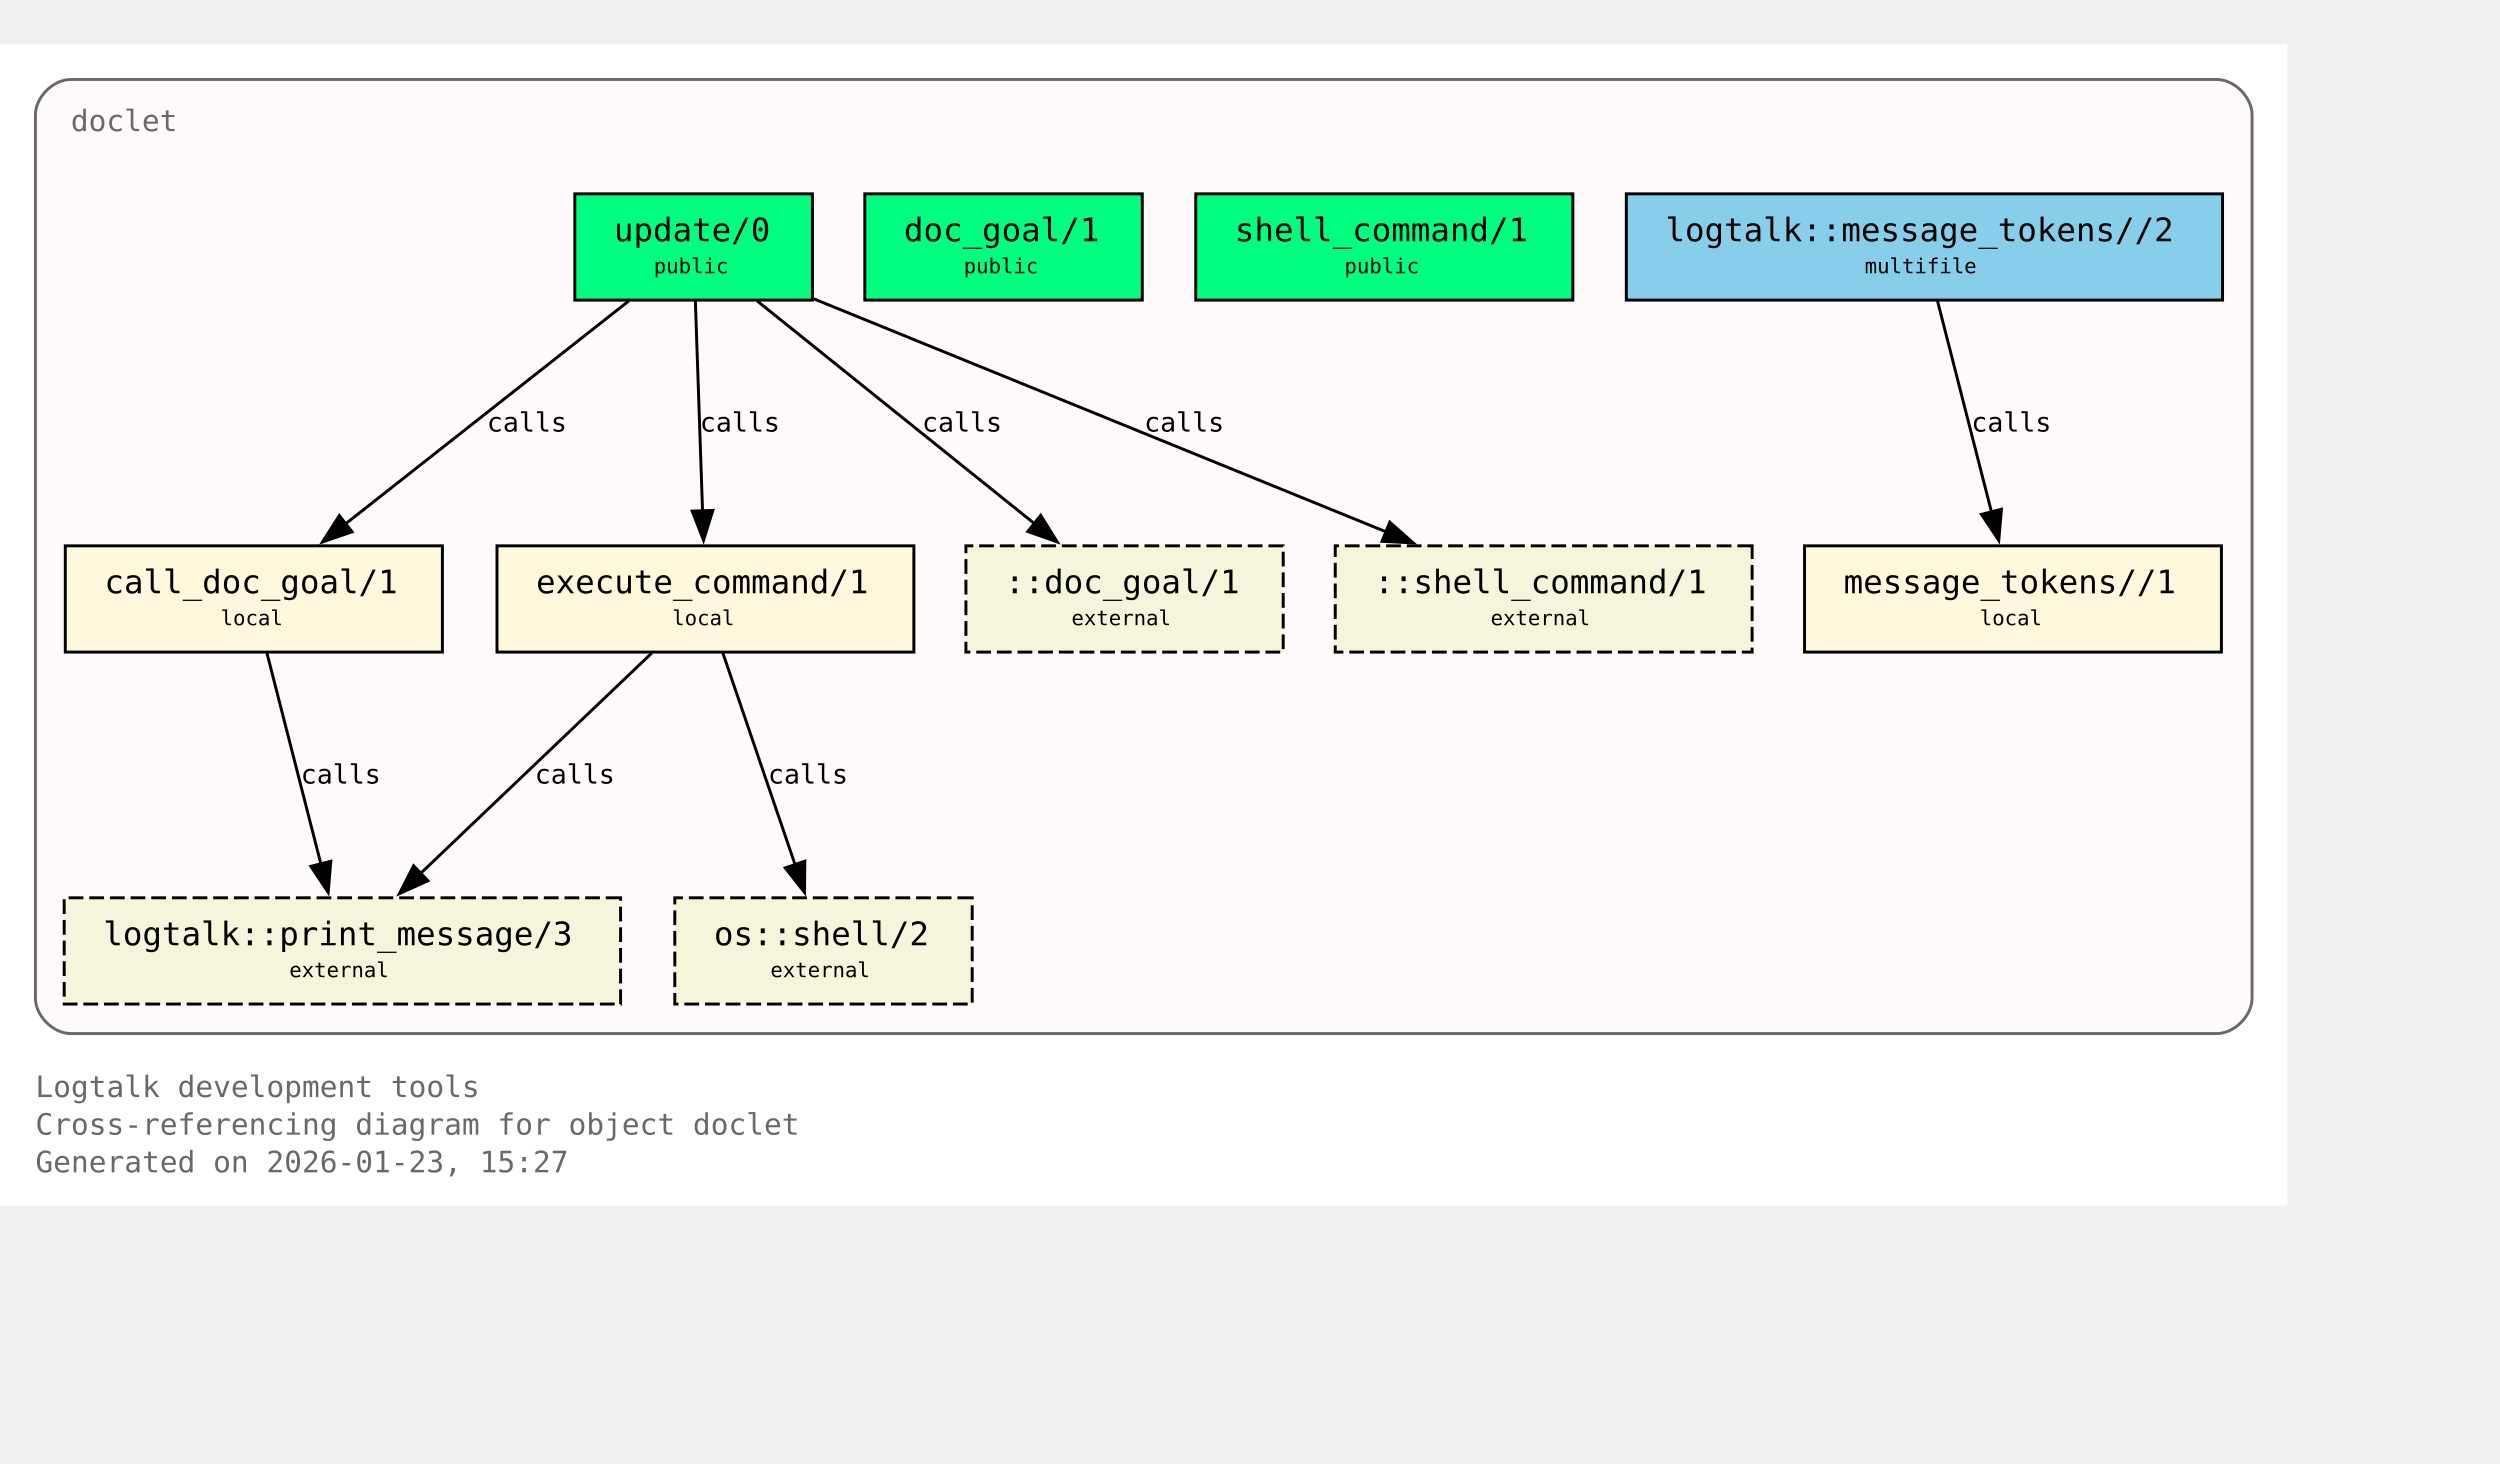
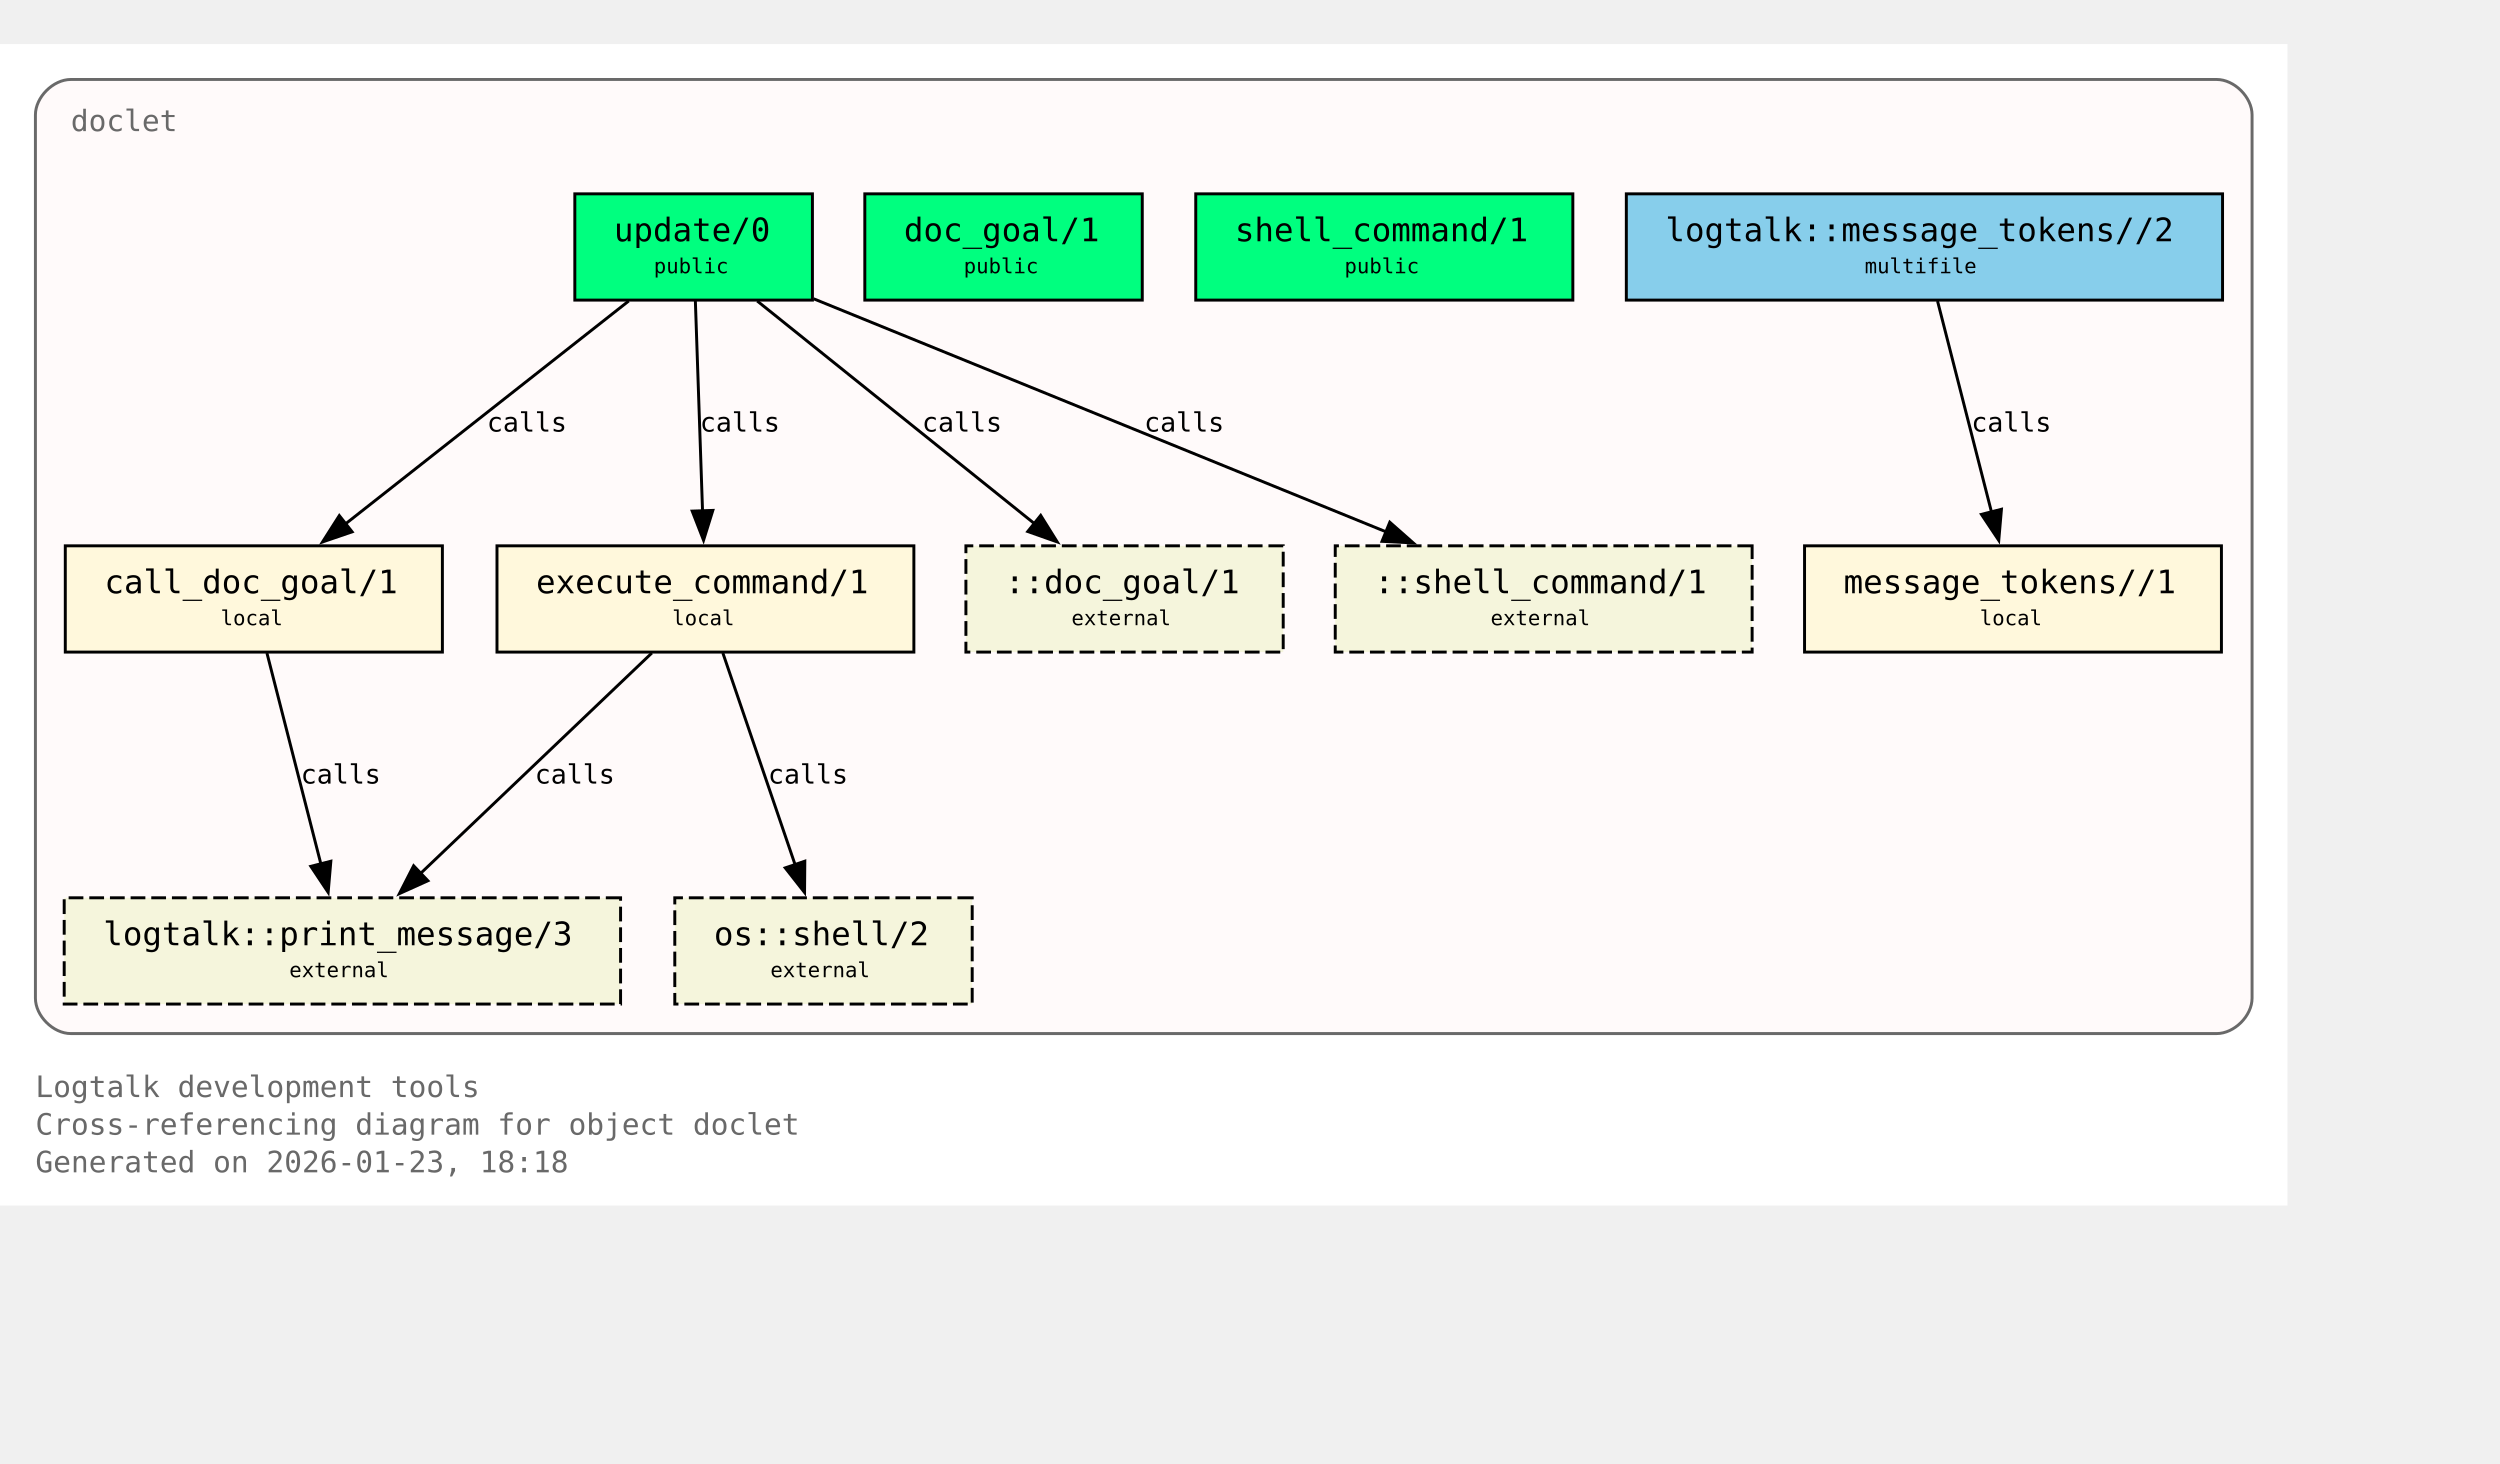
<svg xmlns="http://www.w3.org/2000/svg" xmlns:xlink="http://www.w3.org/1999/xlink" width="919pt" height="538pt" viewBox="72.00 72.00 847.00 466.00">
  <g id="graph0" class="graph" transform="scale(1 1) rotate(0) translate(76 461.5)">
    <polygon fill="white" stroke="none" points="-4,4 -4,-389.5 771,-389.5 771,4 -4,4" />
    <text xml:space="preserve" text-anchor="start" x="8" y="-32.75" font-family="Monospace" font-size="10.00" fill="dimgray">Logtalk development tools</text>
    <text xml:space="preserve" text-anchor="start" x="8" y="-20" font-family="Monospace" font-size="10.00" fill="dimgray">Cross-referencing diagram for object doclet</text>
-     <text xml:space="preserve" text-anchor="start" x="8" y="-7.25" font-family="Monospace" font-size="10.00" fill="dimgray">Generated on 2026-01-23, 15:27</text>
+     <text xml:space="preserve" text-anchor="start" x="8" y="-7.25" font-family="Monospace" font-size="10.00" fill="dimgray">Generated on 2026-01-23, 18:18</text>
    <g id="clust1" class="cluster">
      <g id="a_clust1">
        <a xlink:title="doclet">
          <path fill="snow" stroke="dimgray" d="M20,-54.25C20,-54.25 747,-54.25 747,-54.25 753,-54.25 759,-60.25 759,-66.25 759,-66.25 759,-365.5 759,-365.5 759,-371.5 753,-377.5 747,-377.5 747,-377.5 20,-377.5 20,-377.5 14,-377.5 8,-371.5 8,-365.5 8,-365.5 8,-66.25 8,-66.25 8,-60.25 14,-54.25 20,-54.25" />
          <g id="a_clust1_0">
-             <a xlink:href="https://github.com/LogtalkDotOrg/logtalk3/tree/09a2dfe053e002cc35834296dd43fb52d2b364fc/tools/doclet/doclet.lgt#L22" xlink:title="https://github.com/LogtalkDotOrg/logtalk3/tree/09a2dfe053e002cc35834296dd43fb52d2b364fc/tools/doclet/doclet.lgt#L22">
+             <a xlink:href="https://github.com/LogtalkDotOrg/logtalk3/tree/6cc8d3d8bc8e0644f9aedc42beb35d08f4a8452b/tools/doclet/doclet.lgt#L22" xlink:title="https://github.com/LogtalkDotOrg/logtalk3/tree/6cc8d3d8bc8e0644f9aedc42beb35d08f4a8452b/tools/doclet/doclet.lgt#L22">
              <text xml:space="preserve" text-anchor="start" x="20" y="-360" font-family="Monospace" font-size="10.00" fill="dimgray">doclet</text>
            </a>
          </g>
        </a>
      </g>
    </g>
    <g id="node1" class="node">
      <polygon fill="springgreen" stroke="black" points="271.25,-338.75 190.75,-338.75 190.75,-302.75 271.25,-302.75 271.25,-338.75" />
      <text xml:space="preserve" text-anchor="start" x="198.75" y="-323.45" font-family="Monospace" font-size="9.00"> </text>
      <g id="a_node1_1">
-         <a xlink:href="https://github.com/LogtalkDotOrg/logtalk3/tree/09a2dfe053e002cc35834296dd43fb52d2b364fc/tools/doclet/doclet.lgt#L40" xlink:title="https://github.com/LogtalkDotOrg/logtalk3/tree/09a2dfe053e002cc35834296dd43fb52d2b364fc/tools/doclet/doclet.lgt#L40">
+         <a xlink:href="https://github.com/LogtalkDotOrg/logtalk3/tree/6cc8d3d8bc8e0644f9aedc42beb35d08f4a8452b/tools/doclet/doclet.lgt#L40" xlink:title="https://github.com/LogtalkDotOrg/logtalk3/tree/6cc8d3d8bc8e0644f9aedc42beb35d08f4a8452b/tools/doclet/doclet.lgt#L40">
          <text xml:space="preserve" text-anchor="start" x="204" y="-322.68" font-family="Monospace" font-size="11.00">update/0</text>
        </a>
      </g>
      <text xml:space="preserve" text-anchor="start" x="258" y="-323.45" font-family="Monospace" font-size="9.00"> </text>
      <text xml:space="preserve" text-anchor="start" x="198.75" y="-311.07" font-family="Monospace" font-size="9.00"> </text>
      <text xml:space="preserve" text-anchor="start" x="217.5" y="-311.85" font-family="Monospace" font-size="7.00">public</text>
      <text xml:space="preserve" text-anchor="start" x="258" y="-311.07" font-family="Monospace" font-size="9.00"> </text>
    </g>
    <g id="node4" class="node">
      <polygon fill="cornsilk" stroke="black" points="145.88,-219.5 18.12,-219.5 18.12,-183.5 145.88,-183.5 145.88,-219.5" />
      <text xml:space="preserve" text-anchor="start" x="26.12" y="-204.2" font-family="Monospace" font-size="9.00"> </text>
      <g id="a_node4_2">
-         <a xlink:href="https://github.com/LogtalkDotOrg/logtalk3/tree/09a2dfe053e002cc35834296dd43fb52d2b364fc/tools/doclet/doclet.lgt#L73" xlink:title="https://github.com/LogtalkDotOrg/logtalk3/tree/09a2dfe053e002cc35834296dd43fb52d2b364fc/tools/doclet/doclet.lgt#L73">
+         <a xlink:href="https://github.com/LogtalkDotOrg/logtalk3/tree/6cc8d3d8bc8e0644f9aedc42beb35d08f4a8452b/tools/doclet/doclet.lgt#L73" xlink:title="https://github.com/LogtalkDotOrg/logtalk3/tree/6cc8d3d8bc8e0644f9aedc42beb35d08f4a8452b/tools/doclet/doclet.lgt#L73">
          <text xml:space="preserve" text-anchor="start" x="31.38" y="-203.43" font-family="Monospace" font-size="11.00">call_doc_goal/1</text>
        </a>
      </g>
      <text xml:space="preserve" text-anchor="start" x="132.62" y="-204.2" font-family="Monospace" font-size="9.00"> </text>
      <text xml:space="preserve" text-anchor="start" x="26.12" y="-191.82" font-family="Monospace" font-size="9.00"> </text>
      <text xml:space="preserve" text-anchor="start" x="70.75" y="-192.6" font-family="Monospace" font-size="7.00">local</text>
      <text xml:space="preserve" text-anchor="start" x="132.62" y="-191.82" font-family="Monospace" font-size="9.00"> </text>
    </g>
    <g id="edge1" class="edge">
      <g id="a_edge1">
-         <a xlink:href="https://github.com/LogtalkDotOrg/logtalk3/tree/09a2dfe053e002cc35834296dd43fb52d2b364fc/tools/doclet/doclet.lgt#L60" xlink:title="calls">
+         <a xlink:href="https://github.com/LogtalkDotOrg/logtalk3/tree/6cc8d3d8bc8e0644f9aedc42beb35d08f4a8452b/tools/doclet/doclet.lgt#L60" xlink:title="calls">
          <path fill="none" stroke="black" d="M209.01,-302.45C183.59,-282.45 141.58,-249.38 112.89,-226.8" />
          <polygon fill="black" stroke="black" points="115.29,-224.24 105.27,-220.81 110.96,-229.74 115.29,-224.24" />
        </a>
      </g>
      <g id="a_edge1-label">
-         <a xlink:href="https://github.com/LogtalkDotOrg/logtalk3/tree/09a2dfe053e002cc35834296dd43fb52d2b364fc/tools/doclet/doclet.lgt#L60" xlink:title="https://github.com/LogtalkDotOrg/logtalk3/tree/09a2dfe053e002cc35834296dd43fb52d2b364fc/tools/doclet/doclet.lgt#L60">
+         <a xlink:href="https://github.com/LogtalkDotOrg/logtalk3/tree/6cc8d3d8bc8e0644f9aedc42beb35d08f4a8452b/tools/doclet/doclet.lgt#L60" xlink:title="https://github.com/LogtalkDotOrg/logtalk3/tree/6cc8d3d8bc8e0644f9aedc42beb35d08f4a8452b/tools/doclet/doclet.lgt#L60">
          <text xml:space="preserve" text-anchor="start" x="160.97" y="-258.2" font-family="Monospace" font-size="9.00">calls</text>
        </a>
      </g>
    </g>
    <g id="node5" class="node">
      <polygon fill="cornsilk" stroke="black" points="305.62,-219.5 164.38,-219.5 164.38,-183.5 305.62,-183.5 305.62,-219.5" />
      <text xml:space="preserve" text-anchor="start" x="172.38" y="-204.2" font-family="Monospace" font-size="9.00"> </text>
      <g id="a_node5_3">
-         <a xlink:href="https://github.com/LogtalkDotOrg/logtalk3/tree/09a2dfe053e002cc35834296dd43fb52d2b364fc/tools/doclet/doclet.lgt#L85" xlink:title="https://github.com/LogtalkDotOrg/logtalk3/tree/09a2dfe053e002cc35834296dd43fb52d2b364fc/tools/doclet/doclet.lgt#L85">
+         <a xlink:href="https://github.com/LogtalkDotOrg/logtalk3/tree/6cc8d3d8bc8e0644f9aedc42beb35d08f4a8452b/tools/doclet/doclet.lgt#L85" xlink:title="https://github.com/LogtalkDotOrg/logtalk3/tree/6cc8d3d8bc8e0644f9aedc42beb35d08f4a8452b/tools/doclet/doclet.lgt#L85">
          <text xml:space="preserve" text-anchor="start" x="177.62" y="-203.43" font-family="Monospace" font-size="11.00">execute_command/1</text>
        </a>
      </g>
      <text xml:space="preserve" text-anchor="start" x="292.38" y="-204.2" font-family="Monospace" font-size="9.00"> </text>
      <text xml:space="preserve" text-anchor="start" x="172.38" y="-191.82" font-family="Monospace" font-size="9.00"> </text>
      <text xml:space="preserve" text-anchor="start" x="223.75" y="-192.6" font-family="Monospace" font-size="7.00">local</text>
      <text xml:space="preserve" text-anchor="start" x="292.38" y="-191.82" font-family="Monospace" font-size="9.00"> </text>
    </g>
    <g id="edge2" class="edge">
      <g id="a_edge2">
-         <a xlink:href="https://github.com/LogtalkDotOrg/logtalk3/tree/09a2dfe053e002cc35834296dd43fb52d2b364fc/tools/doclet/doclet.lgt#L60" xlink:title="calls">
+         <a xlink:href="https://github.com/LogtalkDotOrg/logtalk3/tree/6cc8d3d8bc8e0644f9aedc42beb35d08f4a8452b/tools/doclet/doclet.lgt#L60" xlink:title="calls">
          <path fill="none" stroke="black" d="M231.59,-302.45C232.23,-283.75 233.26,-253.62 234.02,-231.33" />
          <polygon fill="black" stroke="black" points="237.51,-231.5 234.36,-221.38 230.52,-231.26 237.51,-231.5" />
        </a>
      </g>
      <g id="a_edge2-label">
-         <a xlink:href="https://github.com/LogtalkDotOrg/logtalk3/tree/09a2dfe053e002cc35834296dd43fb52d2b364fc/tools/doclet/doclet.lgt#L60" xlink:title="https://github.com/LogtalkDotOrg/logtalk3/tree/09a2dfe053e002cc35834296dd43fb52d2b364fc/tools/doclet/doclet.lgt#L60">
+         <a xlink:href="https://github.com/LogtalkDotOrg/logtalk3/tree/6cc8d3d8bc8e0644f9aedc42beb35d08f4a8452b/tools/doclet/doclet.lgt#L60" xlink:title="https://github.com/LogtalkDotOrg/logtalk3/tree/6cc8d3d8bc8e0644f9aedc42beb35d08f4a8452b/tools/doclet/doclet.lgt#L60">
          <text xml:space="preserve" text-anchor="start" x="233.12" y="-258.2" font-family="Monospace" font-size="9.00">calls</text>
        </a>
      </g>
    </g>
    <g id="node10" class="node">
      <polygon fill="beige" stroke="black" stroke-dasharray="5,2" points="430.75,-219.5 323.25,-219.5 323.25,-183.5 430.75,-183.5 430.75,-219.5" />
      <text xml:space="preserve" text-anchor="start" x="331.25" y="-204.2" font-family="Monospace" font-size="9.00"> </text>
      <text xml:space="preserve" text-anchor="start" x="336.5" y="-203.43" font-family="Monospace" font-size="11.00">::doc_goal/1</text>
      <text xml:space="preserve" text-anchor="start" x="417.5" y="-204.2" font-family="Monospace" font-size="9.00"> </text>
      <text xml:space="preserve" text-anchor="start" x="331.25" y="-191.82" font-family="Monospace" font-size="9.00"> </text>
      <text xml:space="preserve" text-anchor="start" x="359" y="-192.6" font-family="Monospace" font-size="7.00">external</text>
      <text xml:space="preserve" text-anchor="start" x="417.5" y="-191.82" font-family="Monospace" font-size="9.00"> </text>
    </g>
    <g id="edge4" class="edge">
      <g id="a_edge4">
-         <a xlink:href="https://github.com/LogtalkDotOrg/logtalk3/tree/09a2dfe053e002cc35834296dd43fb52d2b364fc/tools/doclet/doclet.lgt#L60" xlink:title="calls">
+         <a xlink:href="https://github.com/LogtalkDotOrg/logtalk3/tree/6cc8d3d8bc8e0644f9aedc42beb35d08f4a8452b/tools/doclet/doclet.lgt#L60" xlink:title="calls">
          <path fill="none" stroke="black" d="M252.54,-302.45C277.45,-282.45 318.62,-249.38 346.74,-226.8" />
          <polygon fill="black" stroke="black" points="348.58,-229.81 354.19,-220.82 344.2,-224.35 348.58,-229.81" />
        </a>
      </g>
      <g id="a_edge4-label">
-         <a xlink:href="https://github.com/LogtalkDotOrg/logtalk3/tree/09a2dfe053e002cc35834296dd43fb52d2b364fc/tools/doclet/doclet.lgt#L60" xlink:title="https://github.com/LogtalkDotOrg/logtalk3/tree/09a2dfe053e002cc35834296dd43fb52d2b364fc/tools/doclet/doclet.lgt#L60">
+         <a xlink:href="https://github.com/LogtalkDotOrg/logtalk3/tree/6cc8d3d8bc8e0644f9aedc42beb35d08f4a8452b/tools/doclet/doclet.lgt#L60" xlink:title="https://github.com/LogtalkDotOrg/logtalk3/tree/6cc8d3d8bc8e0644f9aedc42beb35d08f4a8452b/tools/doclet/doclet.lgt#L60">
          <text xml:space="preserve" text-anchor="start" x="308.38" y="-258.2" font-family="Monospace" font-size="9.00">calls</text>
        </a>
      </g>
    </g>
    <g id="node11" class="node">
      <polygon fill="beige" stroke="black" stroke-dasharray="5,2" points="589.62,-219.5 448.38,-219.5 448.38,-183.5 589.62,-183.5 589.62,-219.5" />
      <text xml:space="preserve" text-anchor="start" x="456.38" y="-204.2" font-family="Monospace" font-size="9.00"> </text>
      <text xml:space="preserve" text-anchor="start" x="461.62" y="-203.43" font-family="Monospace" font-size="11.00">::shell_command/1</text>
      <text xml:space="preserve" text-anchor="start" x="576.38" y="-204.2" font-family="Monospace" font-size="9.00"> </text>
      <text xml:space="preserve" text-anchor="start" x="456.38" y="-191.82" font-family="Monospace" font-size="9.00"> </text>
      <text xml:space="preserve" text-anchor="start" x="501" y="-192.6" font-family="Monospace" font-size="7.00">external</text>
      <text xml:space="preserve" text-anchor="start" x="576.38" y="-191.82" font-family="Monospace" font-size="9.00"> </text>
    </g>
    <g id="edge5" class="edge">
      <g id="a_edge5">
-         <a xlink:href="https://github.com/LogtalkDotOrg/logtalk3/tree/09a2dfe053e002cc35834296dd43fb52d2b364fc/tools/doclet/doclet.lgt#L60" xlink:title="calls">
+         <a xlink:href="https://github.com/LogtalkDotOrg/logtalk3/tree/6cc8d3d8bc8e0644f9aedc42beb35d08f4a8452b/tools/doclet/doclet.lgt#L60" xlink:title="calls">
          <path fill="none" stroke="black" d="M271.65,-303.2C322.49,-282.5 409.65,-247.02 465.76,-224.17" />
          <polygon fill="black" stroke="black" points="466.86,-227.5 474.81,-220.49 464.22,-221.02 466.86,-227.5" />
        </a>
      </g>
      <g id="a_edge5-label">
-         <a xlink:href="https://github.com/LogtalkDotOrg/logtalk3/tree/09a2dfe053e002cc35834296dd43fb52d2b364fc/tools/doclet/doclet.lgt#L60" xlink:title="https://github.com/LogtalkDotOrg/logtalk3/tree/09a2dfe053e002cc35834296dd43fb52d2b364fc/tools/doclet/doclet.lgt#L60">
+         <a xlink:href="https://github.com/LogtalkDotOrg/logtalk3/tree/6cc8d3d8bc8e0644f9aedc42beb35d08f4a8452b/tools/doclet/doclet.lgt#L60" xlink:title="https://github.com/LogtalkDotOrg/logtalk3/tree/6cc8d3d8bc8e0644f9aedc42beb35d08f4a8452b/tools/doclet/doclet.lgt#L60">
          <text xml:space="preserve" text-anchor="start" x="383.64" y="-258.2" font-family="Monospace" font-size="9.00">calls</text>
        </a>
      </g>
    </g>
    <g id="node2" class="node">
      <polygon fill="springgreen" stroke="black" points="383,-338.75 289,-338.75 289,-302.75 383,-302.75 383,-338.75" />
      <text xml:space="preserve" text-anchor="start" x="297" y="-323.45" font-family="Monospace" font-size="9.00"> </text>
      <g id="a_node2_4">
-         <a xlink:href="https://github.com/LogtalkDotOrg/logtalk3/tree/09a2dfe053e002cc35834296dd43fb52d2b364fc/tools/doclet/doclet.lgt#L46" xlink:title="https://github.com/LogtalkDotOrg/logtalk3/tree/09a2dfe053e002cc35834296dd43fb52d2b364fc/tools/doclet/doclet.lgt#L46">
+         <a xlink:href="https://github.com/LogtalkDotOrg/logtalk3/tree/6cc8d3d8bc8e0644f9aedc42beb35d08f4a8452b/tools/doclet/doclet.lgt#L46" xlink:title="https://github.com/LogtalkDotOrg/logtalk3/tree/6cc8d3d8bc8e0644f9aedc42beb35d08f4a8452b/tools/doclet/doclet.lgt#L46">
          <text xml:space="preserve" text-anchor="start" x="302.25" y="-322.68" font-family="Monospace" font-size="11.00">doc_goal/1</text>
        </a>
      </g>
      <text xml:space="preserve" text-anchor="start" x="369.75" y="-323.45" font-family="Monospace" font-size="9.00"> </text>
      <text xml:space="preserve" text-anchor="start" x="297" y="-311.07" font-family="Monospace" font-size="9.00"> </text>
      <text xml:space="preserve" text-anchor="start" x="322.5" y="-311.85" font-family="Monospace" font-size="7.00">public</text>
      <text xml:space="preserve" text-anchor="start" x="369.75" y="-311.07" font-family="Monospace" font-size="9.00"> </text>
    </g>
    <g id="node3" class="node">
      <polygon fill="springgreen" stroke="black" points="528.88,-338.75 401.12,-338.75 401.12,-302.75 528.88,-302.75 528.88,-338.75" />
      <text xml:space="preserve" text-anchor="start" x="409.12" y="-323.45" font-family="Monospace" font-size="9.00"> </text>
      <g id="a_node3_5">
-         <a xlink:href="https://github.com/LogtalkDotOrg/logtalk3/tree/09a2dfe053e002cc35834296dd43fb52d2b364fc/tools/doclet/doclet.lgt#L53" xlink:title="https://github.com/LogtalkDotOrg/logtalk3/tree/09a2dfe053e002cc35834296dd43fb52d2b364fc/tools/doclet/doclet.lgt#L53">
+         <a xlink:href="https://github.com/LogtalkDotOrg/logtalk3/tree/6cc8d3d8bc8e0644f9aedc42beb35d08f4a8452b/tools/doclet/doclet.lgt#L53" xlink:title="https://github.com/LogtalkDotOrg/logtalk3/tree/6cc8d3d8bc8e0644f9aedc42beb35d08f4a8452b/tools/doclet/doclet.lgt#L53">
          <text xml:space="preserve" text-anchor="start" x="414.38" y="-322.68" font-family="Monospace" font-size="11.00">shell_command/1</text>
        </a>
      </g>
      <text xml:space="preserve" text-anchor="start" x="515.62" y="-323.45" font-family="Monospace" font-size="9.00"> </text>
      <text xml:space="preserve" text-anchor="start" x="409.12" y="-311.07" font-family="Monospace" font-size="9.00"> </text>
      <text xml:space="preserve" text-anchor="start" x="451.5" y="-311.85" font-family="Monospace" font-size="7.00">public</text>
      <text xml:space="preserve" text-anchor="start" x="515.62" y="-311.07" font-family="Monospace" font-size="9.00"> </text>
    </g>
    <g id="node8" class="node">
      <polygon fill="beige" stroke="black" stroke-dasharray="5,2" points="206.25,-100.25 17.75,-100.25 17.75,-64.25 206.25,-64.25 206.25,-100.25" />
      <text xml:space="preserve" text-anchor="start" x="25.75" y="-84.95" font-family="Monospace" font-size="9.00"> </text>
      <g id="a_node8_6">
        <a xlink:href="https://logtalk.org/library/logtalk_0.html#print-message-3" xlink:title="https://logtalk.org/library/logtalk_0.html#print-message-3">
          <text xml:space="preserve" text-anchor="start" x="31" y="-84.17" font-family="Monospace" font-size="11.00">logtalk::print_message/3</text>
        </a>
      </g>
      <text xml:space="preserve" text-anchor="start" x="193" y="-84.95" font-family="Monospace" font-size="9.00"> </text>
      <text xml:space="preserve" text-anchor="start" x="25.75" y="-72.58" font-family="Monospace" font-size="9.00"> </text>
      <text xml:space="preserve" text-anchor="start" x="94" y="-73.35" font-family="Monospace" font-size="7.00">external</text>
      <text xml:space="preserve" text-anchor="start" x="193" y="-72.58" font-family="Monospace" font-size="9.00"> </text>
    </g>
    <g id="edge6" class="edge">
      <g id="a_edge6">
-         <a xlink:href="https://github.com/LogtalkDotOrg/logtalk3/tree/09a2dfe053e002cc35834296dd43fb52d2b364fc/tools/doclet/doclet.lgt#L73" xlink:title="calls">
+         <a xlink:href="https://github.com/LogtalkDotOrg/logtalk3/tree/6cc8d3d8bc8e0644f9aedc42beb35d08f4a8452b/tools/doclet/doclet.lgt#L73" xlink:title="calls">
          <path fill="none" stroke="black" d="M86.43,-183.2C91.23,-164.41 98.99,-134.09 104.7,-111.77" />
          <polygon fill="black" stroke="black" points="108.09,-112.64 107.18,-102.09 101.31,-110.91 108.09,-112.64" />
        </a>
      </g>
      <g id="a_edge6-label">
-         <a xlink:href="https://github.com/LogtalkDotOrg/logtalk3/tree/09a2dfe053e002cc35834296dd43fb52d2b364fc/tools/doclet/doclet.lgt#L73" xlink:title="https://github.com/LogtalkDotOrg/logtalk3/tree/09a2dfe053e002cc35834296dd43fb52d2b364fc/tools/doclet/doclet.lgt#L73">
+         <a xlink:href="https://github.com/LogtalkDotOrg/logtalk3/tree/6cc8d3d8bc8e0644f9aedc42beb35d08f4a8452b/tools/doclet/doclet.lgt#L73" xlink:title="https://github.com/LogtalkDotOrg/logtalk3/tree/6cc8d3d8bc8e0644f9aedc42beb35d08f4a8452b/tools/doclet/doclet.lgt#L73">
          <text xml:space="preserve" text-anchor="start" x="97.9" y="-138.95" font-family="Monospace" font-size="9.00">calls</text>
        </a>
      </g>
    </g>
    <g id="edge7" class="edge">
      <g id="a_edge7">
-         <a xlink:href="https://github.com/LogtalkDotOrg/logtalk3/tree/09a2dfe053e002cc35834296dd43fb52d2b364fc/tools/doclet/doclet.lgt#L85" xlink:title="calls">
+         <a xlink:href="https://github.com/LogtalkDotOrg/logtalk3/tree/6cc8d3d8bc8e0644f9aedc42beb35d08f4a8452b/tools/doclet/doclet.lgt#L85" xlink:title="calls">
          <path fill="none" stroke="black" d="M216.85,-183.2C196.14,-163.46 162.08,-130.99 138.42,-108.44" />
          <polygon fill="black" stroke="black" points="140.97,-106.03 131.32,-101.67 136.14,-111.1 140.97,-106.03" />
        </a>
      </g>
      <g id="a_edge7-label">
-         <a xlink:href="https://github.com/LogtalkDotOrg/logtalk3/tree/09a2dfe053e002cc35834296dd43fb52d2b364fc/tools/doclet/doclet.lgt#L85" xlink:title="https://github.com/LogtalkDotOrg/logtalk3/tree/09a2dfe053e002cc35834296dd43fb52d2b364fc/tools/doclet/doclet.lgt#L85">
+         <a xlink:href="https://github.com/LogtalkDotOrg/logtalk3/tree/6cc8d3d8bc8e0644f9aedc42beb35d08f4a8452b/tools/doclet/doclet.lgt#L85" xlink:title="https://github.com/LogtalkDotOrg/logtalk3/tree/6cc8d3d8bc8e0644f9aedc42beb35d08f4a8452b/tools/doclet/doclet.lgt#L85">
          <text xml:space="preserve" text-anchor="start" x="177.19" y="-138.95" font-family="Monospace" font-size="9.00">calls</text>
        </a>
      </g>
    </g>
    <g id="node9" class="node">
      <polygon fill="beige" stroke="black" stroke-dasharray="5,2" points="325.38,-100.25 224.62,-100.25 224.62,-64.25 325.38,-64.25 325.38,-100.25" />
      <text xml:space="preserve" text-anchor="start" x="232.62" y="-84.95" font-family="Monospace" font-size="9.00"> </text>
      <g id="a_node9_7">
        <a xlink:href="https://logtalk.org/library/osp_0.html#shell-2" xlink:title="https://logtalk.org/library/osp_0.html#shell-2">
          <text xml:space="preserve" text-anchor="start" x="237.88" y="-84.17" font-family="Monospace" font-size="11.00">os::shell/2</text>
        </a>
      </g>
      <text xml:space="preserve" text-anchor="start" x="312.12" y="-84.95" font-family="Monospace" font-size="9.00"> </text>
      <text xml:space="preserve" text-anchor="start" x="232.62" y="-72.58" font-family="Monospace" font-size="9.00"> </text>
      <text xml:space="preserve" text-anchor="start" x="257" y="-73.35" font-family="Monospace" font-size="7.00">external</text>
      <text xml:space="preserve" text-anchor="start" x="312.12" y="-72.58" font-family="Monospace" font-size="9.00"> </text>
    </g>
    <g id="edge8" class="edge">
      <g id="a_edge8">
-         <a xlink:href="https://github.com/LogtalkDotOrg/logtalk3/tree/09a2dfe053e002cc35834296dd43fb52d2b364fc/tools/doclet/doclet.lgt#L85" xlink:title="calls">
+         <a xlink:href="https://github.com/LogtalkDotOrg/logtalk3/tree/6cc8d3d8bc8e0644f9aedc42beb35d08f4a8452b/tools/doclet/doclet.lgt#L85" xlink:title="calls">
          <path fill="none" stroke="black" d="M240.9,-183.2C247.34,-164.32 257.75,-133.81 265.38,-111.46" />
          <polygon fill="black" stroke="black" points="268.67,-112.65 268.58,-102.05 262.04,-110.39 268.67,-112.65" />
        </a>
      </g>
      <g id="a_edge8-label">
-         <a xlink:href="https://github.com/LogtalkDotOrg/logtalk3/tree/09a2dfe053e002cc35834296dd43fb52d2b364fc/tools/doclet/doclet.lgt#L85" xlink:title="https://github.com/LogtalkDotOrg/logtalk3/tree/09a2dfe053e002cc35834296dd43fb52d2b364fc/tools/doclet/doclet.lgt#L85">
+         <a xlink:href="https://github.com/LogtalkDotOrg/logtalk3/tree/6cc8d3d8bc8e0644f9aedc42beb35d08f4a8452b/tools/doclet/doclet.lgt#L85" xlink:title="https://github.com/LogtalkDotOrg/logtalk3/tree/6cc8d3d8bc8e0644f9aedc42beb35d08f4a8452b/tools/doclet/doclet.lgt#L85">
          <text xml:space="preserve" text-anchor="start" x="256.2" y="-138.95" font-family="Monospace" font-size="9.00">calls</text>
        </a>
      </g>
    </g>
    <g id="node6" class="node">
      <polygon fill="cornsilk" stroke="black" points="748.62,-219.5 607.38,-219.5 607.38,-183.5 748.62,-183.5 748.62,-219.5" />
      <text xml:space="preserve" text-anchor="start" x="615.38" y="-204.2" font-family="Monospace" font-size="9.00"> </text>
      <g id="a_node6_8">
-         <a xlink:href="https://github.com/LogtalkDotOrg/logtalk3/tree/09a2dfe053e002cc35834296dd43fb52d2b364fc/tools/doclet/doclet.lgt#L102" xlink:title="https://github.com/LogtalkDotOrg/logtalk3/tree/09a2dfe053e002cc35834296dd43fb52d2b364fc/tools/doclet/doclet.lgt#L102">
+         <a xlink:href="https://github.com/LogtalkDotOrg/logtalk3/tree/6cc8d3d8bc8e0644f9aedc42beb35d08f4a8452b/tools/doclet/doclet.lgt#L102" xlink:title="https://github.com/LogtalkDotOrg/logtalk3/tree/6cc8d3d8bc8e0644f9aedc42beb35d08f4a8452b/tools/doclet/doclet.lgt#L102">
          <text xml:space="preserve" text-anchor="start" x="620.62" y="-203.43" font-family="Monospace" font-size="11.00">message_tokens//1</text>
        </a>
      </g>
      <text xml:space="preserve" text-anchor="start" x="735.38" y="-204.2" font-family="Monospace" font-size="9.00"> </text>
      <text xml:space="preserve" text-anchor="start" x="615.38" y="-191.82" font-family="Monospace" font-size="9.00"> </text>
      <text xml:space="preserve" text-anchor="start" x="666.75" y="-192.6" font-family="Monospace" font-size="7.00">local</text>
      <text xml:space="preserve" text-anchor="start" x="735.38" y="-191.82" font-family="Monospace" font-size="9.00"> </text>
    </g>
    <g id="node7" class="node">
      <polygon fill="skyblue" stroke="black" points="749,-338.75 547,-338.75 547,-302.75 749,-302.75 749,-338.75" />
      <text xml:space="preserve" text-anchor="start" x="555" y="-323.45" font-family="Monospace" font-size="9.00"> </text>
      <g id="a_node7_9">
-         <a xlink:href="https://github.com/LogtalkDotOrg/logtalk3/tree/09a2dfe053e002cc35834296dd43fb52d2b364fc/tools/doclet/doclet.lgt#L99" xlink:title="https://github.com/LogtalkDotOrg/logtalk3/tree/09a2dfe053e002cc35834296dd43fb52d2b364fc/tools/doclet/doclet.lgt#L99">
+         <a xlink:href="https://github.com/LogtalkDotOrg/logtalk3/tree/6cc8d3d8bc8e0644f9aedc42beb35d08f4a8452b/tools/doclet/doclet.lgt#L99" xlink:title="https://github.com/LogtalkDotOrg/logtalk3/tree/6cc8d3d8bc8e0644f9aedc42beb35d08f4a8452b/tools/doclet/doclet.lgt#L99">
          <text xml:space="preserve" text-anchor="start" x="560.25" y="-322.68" font-family="Monospace" font-size="11.00">logtalk::message_tokens//2</text>
        </a>
      </g>
      <text xml:space="preserve" text-anchor="start" x="735.75" y="-323.45" font-family="Monospace" font-size="9.00"> </text>
      <text xml:space="preserve" text-anchor="start" x="555" y="-311.07" font-family="Monospace" font-size="9.00"> </text>
      <text xml:space="preserve" text-anchor="start" x="627.75" y="-311.85" font-family="Monospace" font-size="7.00">multifile</text>
      <text xml:space="preserve" text-anchor="start" x="735.75" y="-311.07" font-family="Monospace" font-size="9.00"> </text>
    </g>
    <g id="edge3" class="edge">
      <g id="a_edge3">
-         <a xlink:href="https://github.com/LogtalkDotOrg/logtalk3/tree/09a2dfe053e002cc35834296dd43fb52d2b364fc/tools/doclet/doclet.lgt#L99" xlink:title="calls">
+         <a xlink:href="https://github.com/LogtalkDotOrg/logtalk3/tree/6cc8d3d8bc8e0644f9aedc42beb35d08f4a8452b/tools/doclet/doclet.lgt#L99" xlink:title="calls">
          <path fill="none" stroke="black" d="M652.43,-302.45C657.23,-283.66 664.99,-253.34 670.7,-231.02" />
          <polygon fill="black" stroke="black" points="674.09,-231.89 673.18,-221.34 667.31,-230.16 674.09,-231.89" />
        </a>
      </g>
      <g id="a_edge3-label">
-         <a xlink:href="https://github.com/LogtalkDotOrg/logtalk3/tree/09a2dfe053e002cc35834296dd43fb52d2b364fc/tools/doclet/doclet.lgt#L99" xlink:title="https://github.com/LogtalkDotOrg/logtalk3/tree/09a2dfe053e002cc35834296dd43fb52d2b364fc/tools/doclet/doclet.lgt#L99">
+         <a xlink:href="https://github.com/LogtalkDotOrg/logtalk3/tree/6cc8d3d8bc8e0644f9aedc42beb35d08f4a8452b/tools/doclet/doclet.lgt#L99" xlink:title="https://github.com/LogtalkDotOrg/logtalk3/tree/6cc8d3d8bc8e0644f9aedc42beb35d08f4a8452b/tools/doclet/doclet.lgt#L99">
          <text xml:space="preserve" text-anchor="start" x="663.9" y="-258.2" font-family="Monospace" font-size="9.00">calls</text>
        </a>
      </g>
    </g>
  </g>
</svg>
